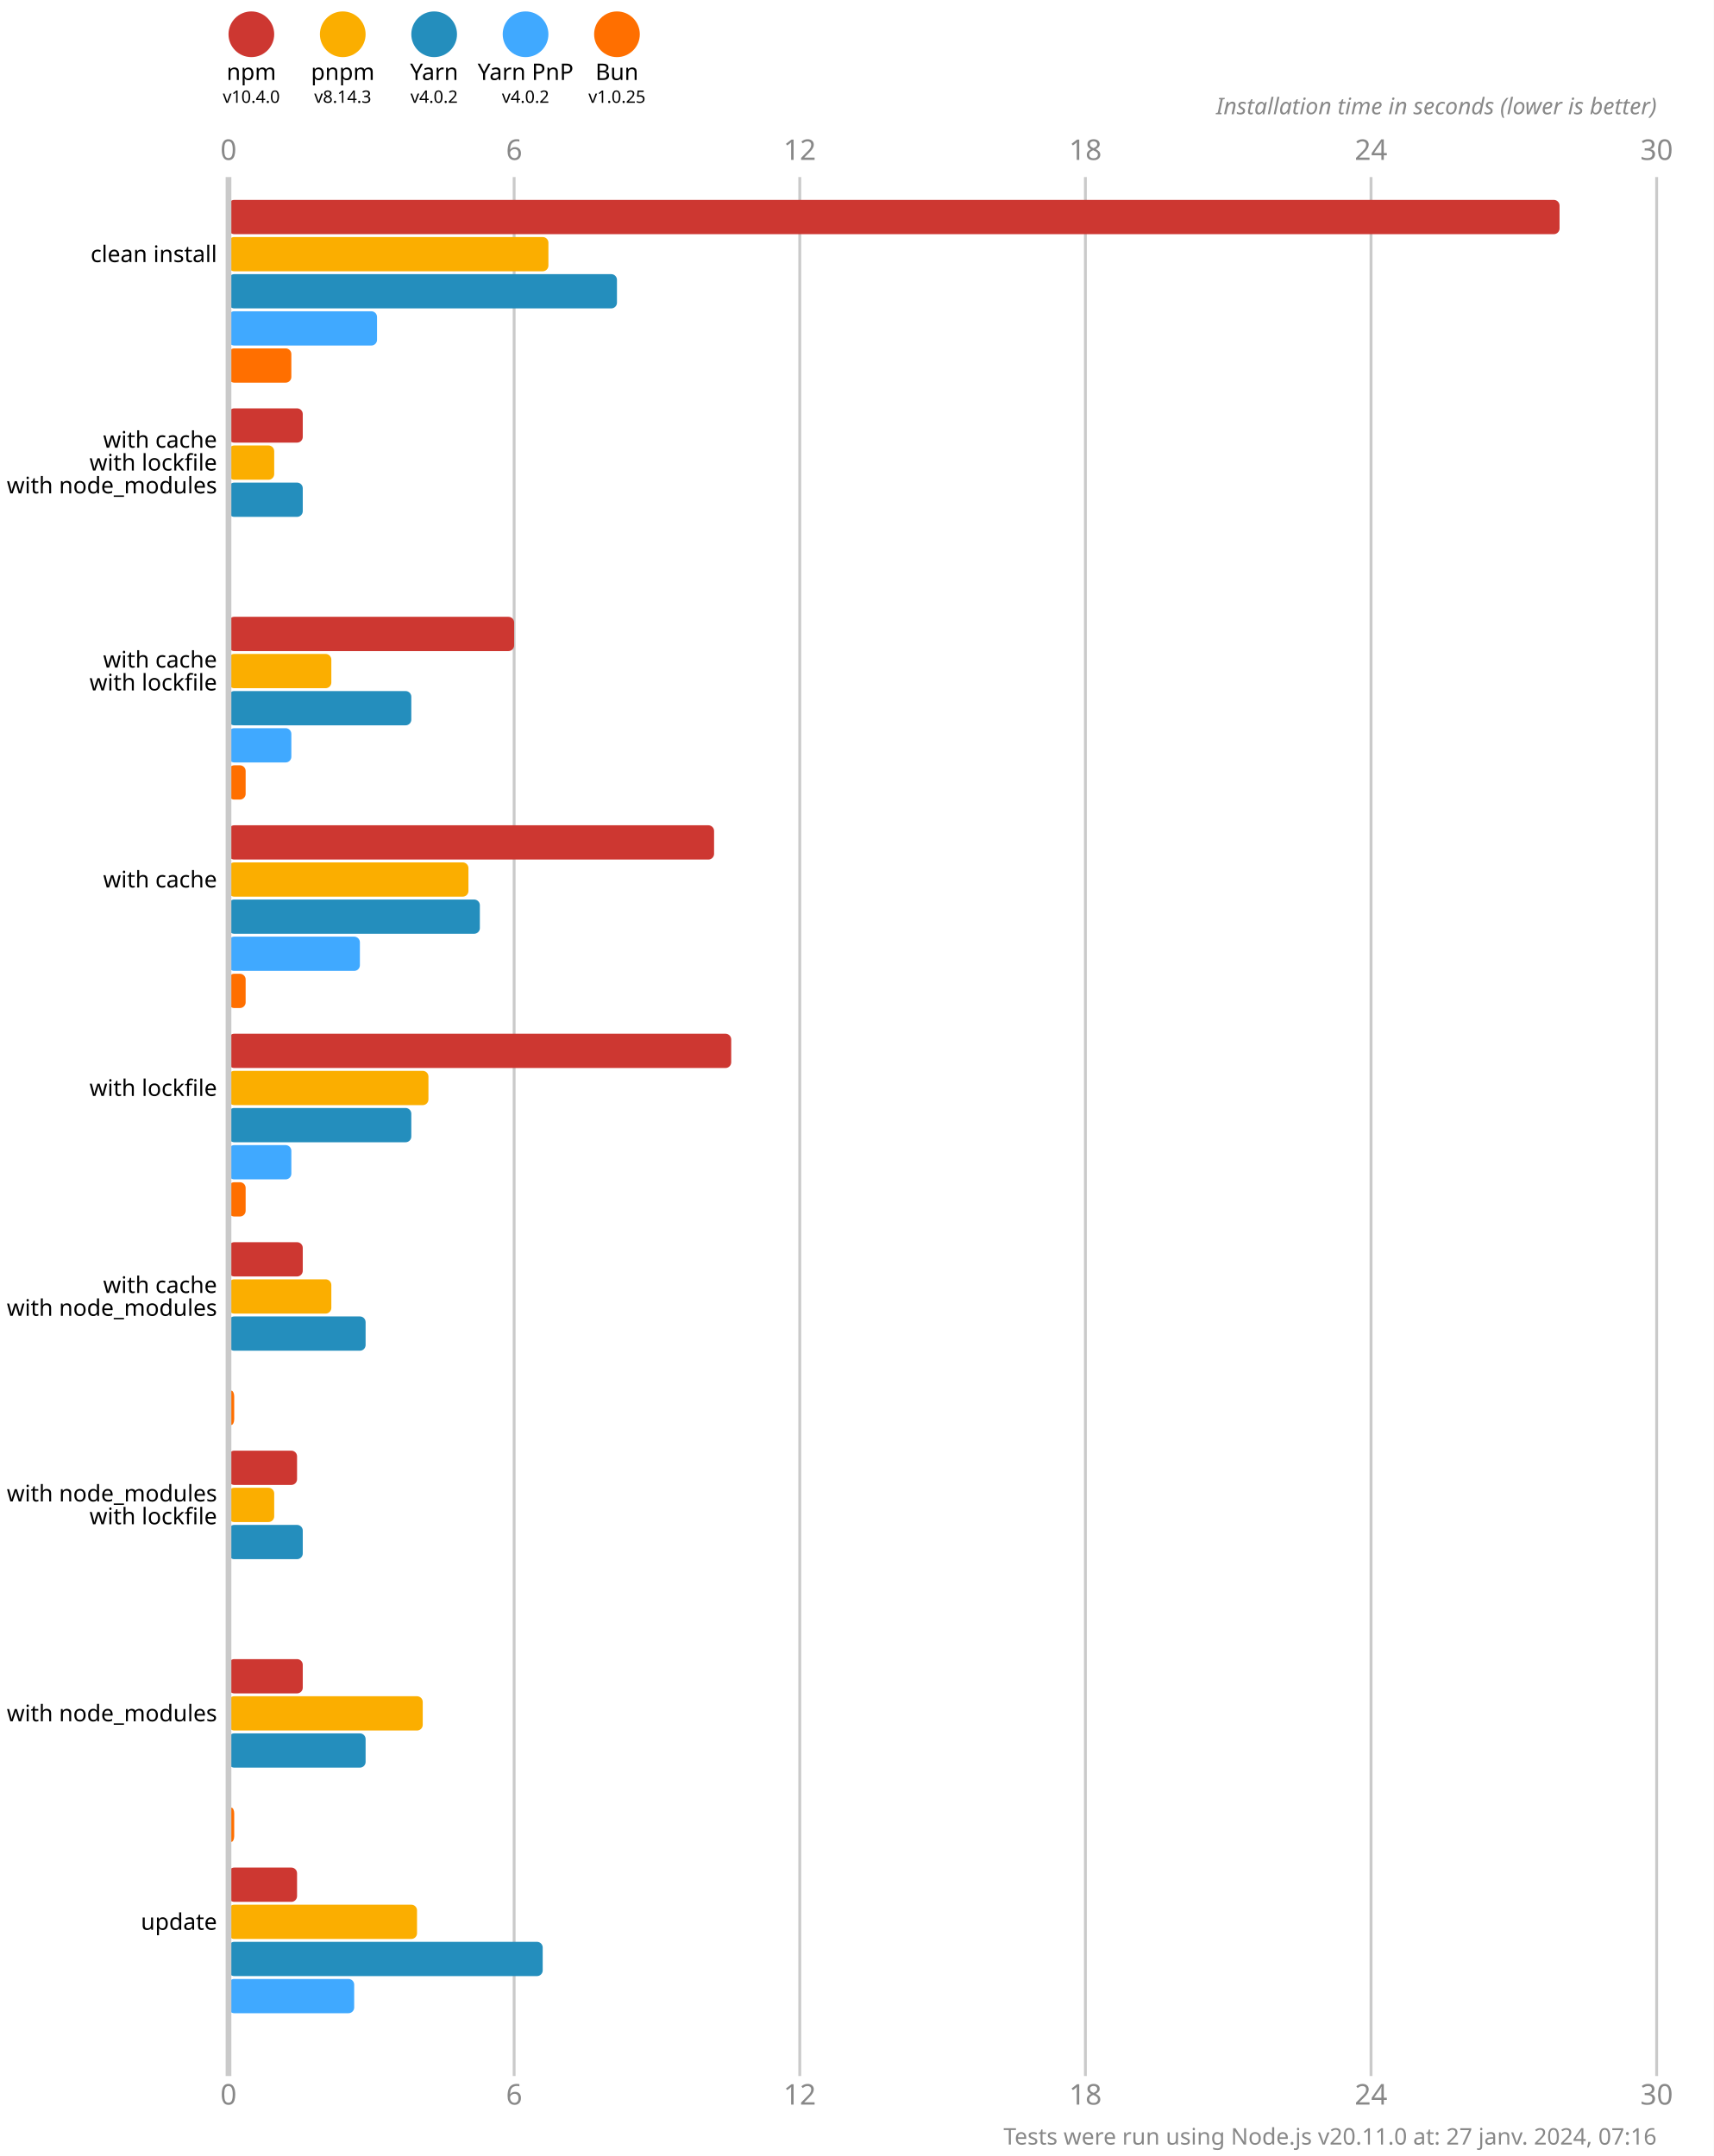
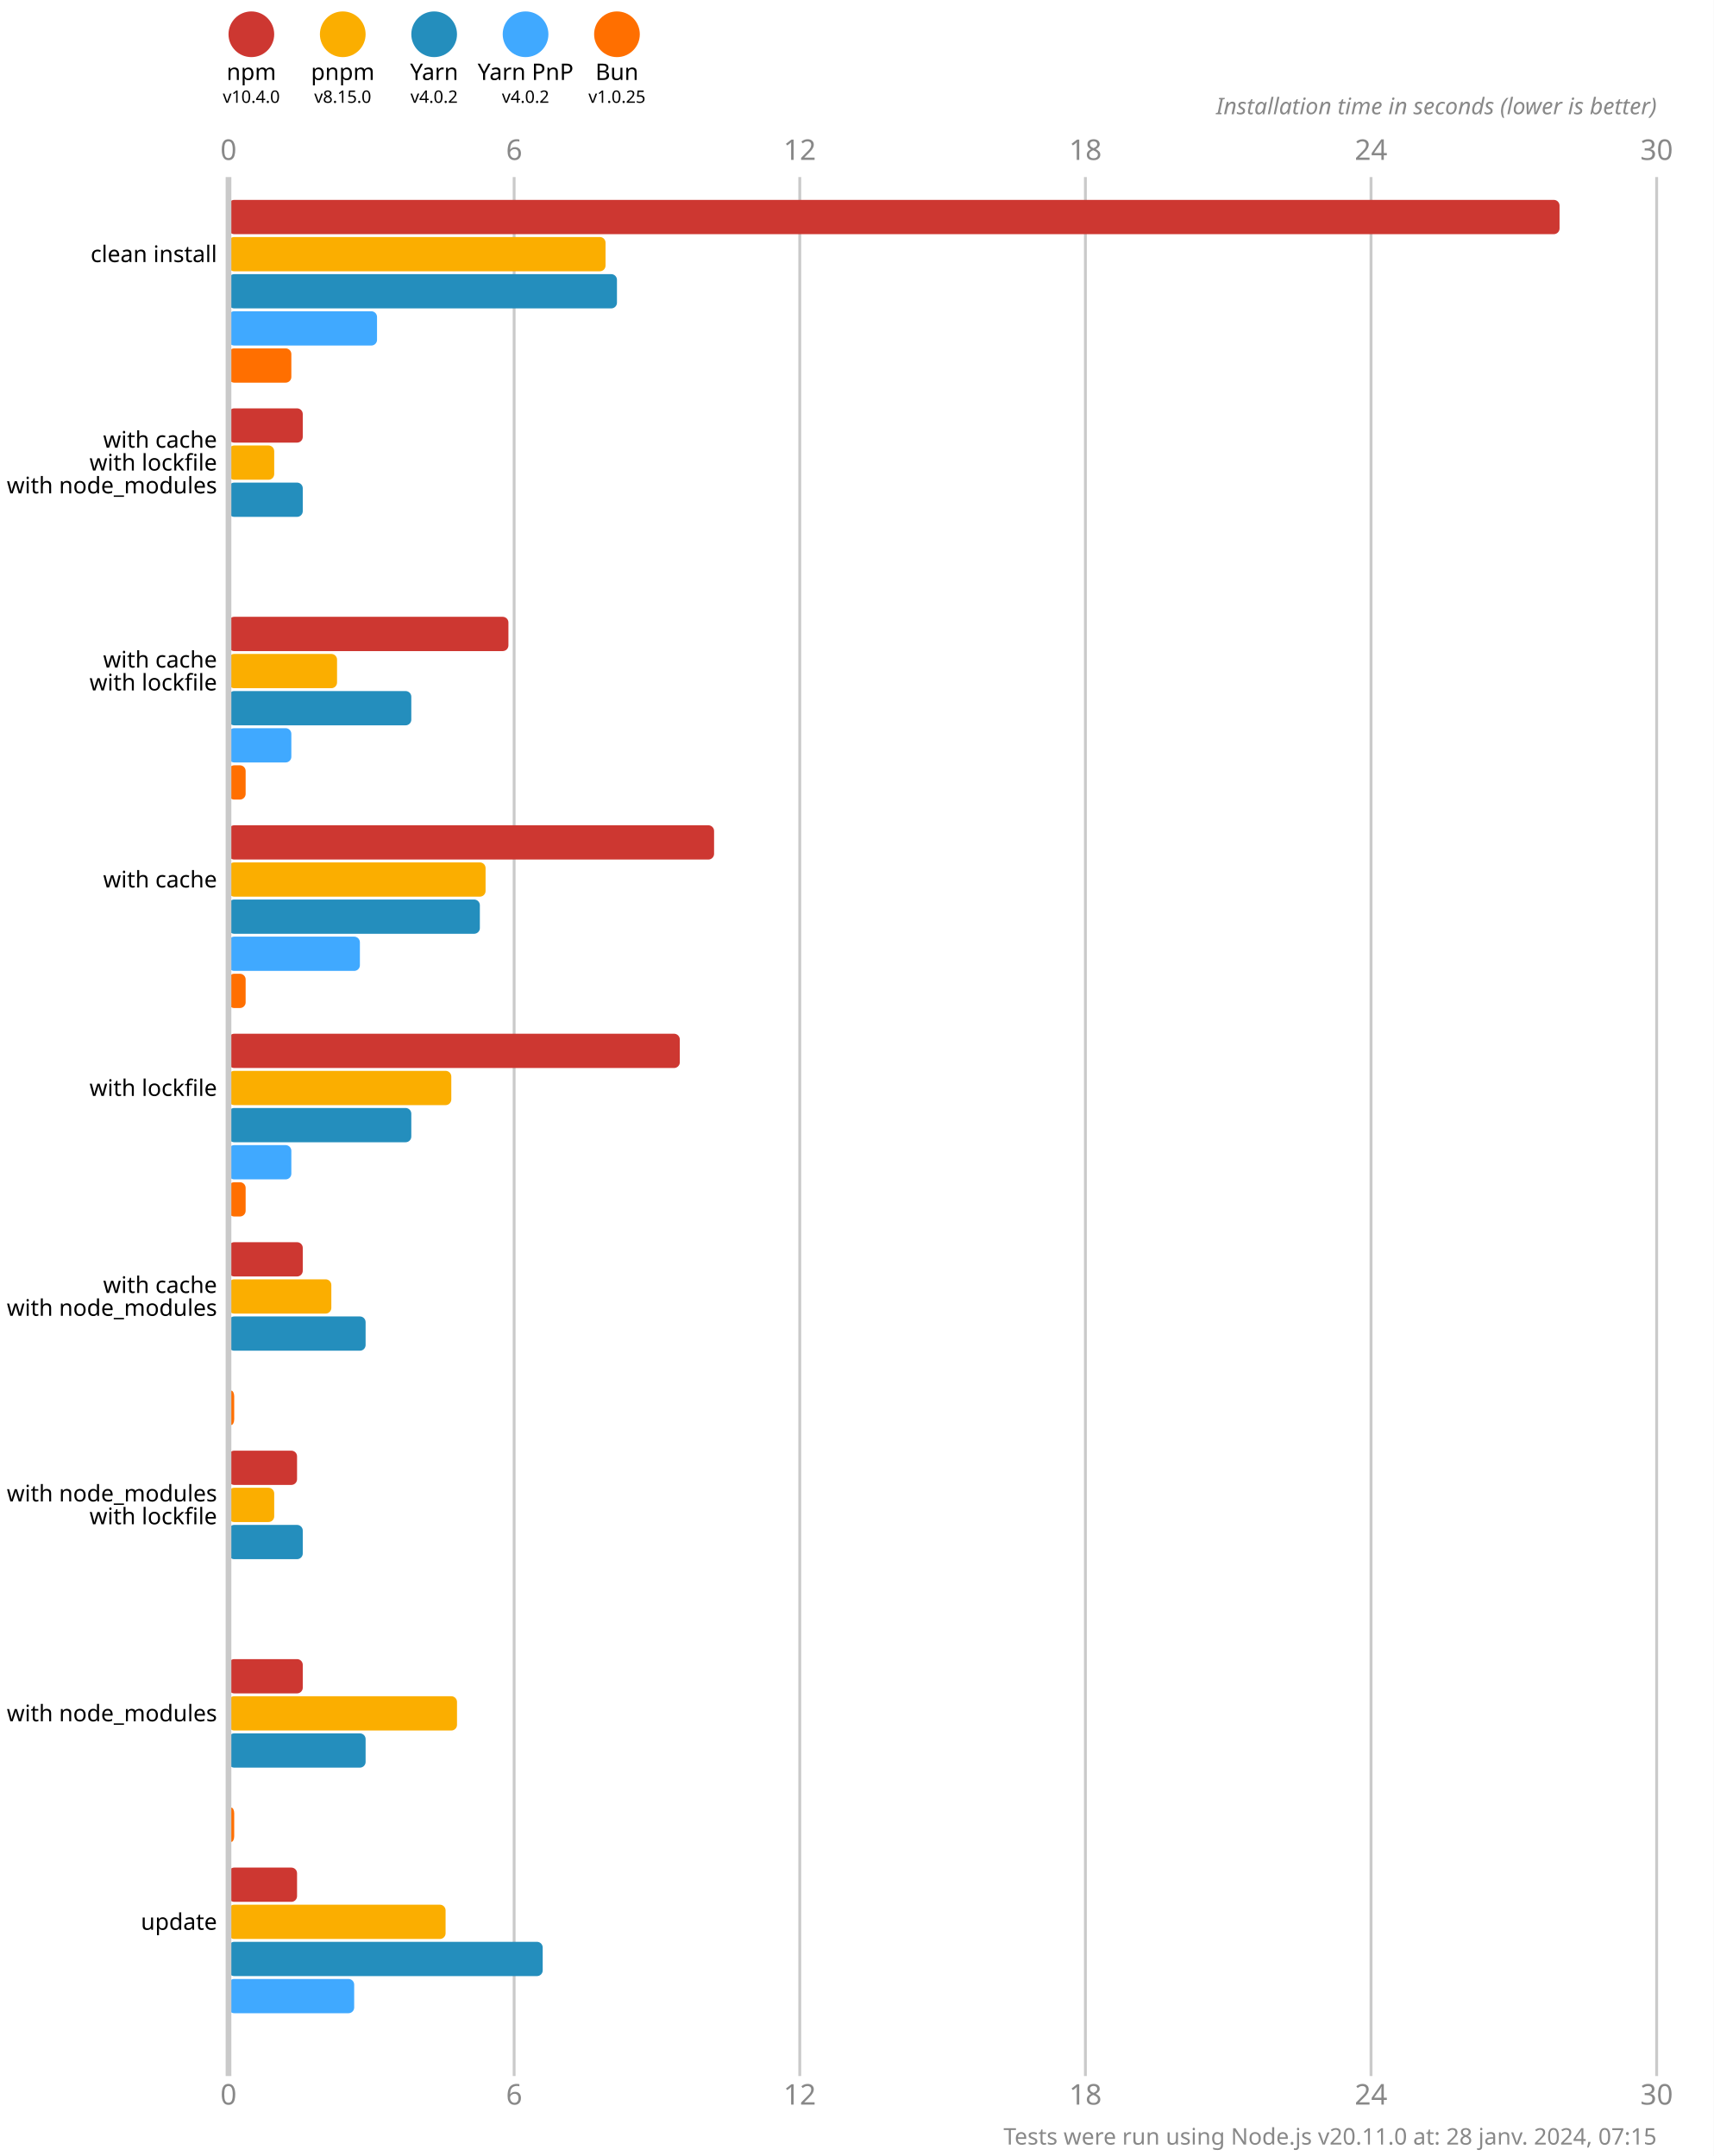
<svg xmlns="http://www.w3.org/2000/svg" version="1.1" viewBox="0 0 300 377.5">
  <style>
    .font { font-family: sans-serif; }
    .s3 { font-size: 3px; }
    .s4 { font-size: 4px; }
    .s5 { font-size: 5px; }
    .line { stroke: #cacaca; }
    .width { stroke-width: 0.5; }
    .text { fill: #888; }
  </style>
  <rect x="0" y="0" width="300" height="377.5" fill="#fff" />
  <circle cx="44" cy="6" r="4" fill="#cd3731" />
  <text x="44" y="14" class="font s4" text-anchor="middle">npm</text>
  <text x="44" y="18" class="font s3" text-anchor="middle">v10.4.0</text>
  <circle cx="60" cy="6" r="4" fill="#fbae00" />
  <text x="60" y="14" class="font s4" text-anchor="middle">pnpm</text>
-   <text x="60" y="18" class="font s3" text-anchor="middle">v8.14.3</text>
+   <text x="60" y="18" class="font s3" text-anchor="middle">v8.15.0</text>
  <circle cx="76" cy="6" r="4" fill="#248ebd" />
  <text x="76" y="14" class="font s4" text-anchor="middle">Yarn</text>
  <text x="76" y="18" class="font s3" text-anchor="middle">v4.0.2</text>
  <circle cx="92" cy="6" r="4" fill="#40a9ff" />
  <text x="92" y="14" class="font s4" text-anchor="middle">Yarn PnP</text>
  <text x="92" y="18" class="font s3" text-anchor="middle">v4.0.2</text>
  <circle cx="108" cy="6" r="4" fill="#ff6f00" />
  <text x="108" y="14" class="font s4" text-anchor="middle">Bun</text>
  <text x="108" y="18" class="font s3" text-anchor="middle">v1.0.25</text>
  <text x="40" y="28" class="font s5 text" text-anchor="middle">0</text>
  <text x="40" y="368.5" class="font s5 text" text-anchor="middle">0</text>
  <line x1="90" y1="31" x2="90" y2="363.5" class="line width" />
  <text x="90" y="28" class="font s5 text" text-anchor="middle">6</text>
  <text x="90" y="368.5" class="font s5 text" text-anchor="middle">6</text>
  <line x1="140" y1="31" x2="140" y2="363.5" class="line width" />
  <text x="140" y="28" class="font s5 text" text-anchor="middle">12</text>
  <text x="140" y="368.5" class="font s5 text" text-anchor="middle">12</text>
  <line x1="190" y1="31" x2="190" y2="363.5" class="line width" />
  <text x="190" y="28" class="font s5 text" text-anchor="middle">18</text>
  <text x="190" y="368.5" class="font s5 text" text-anchor="middle">18</text>
  <line x1="240" y1="31" x2="240" y2="363.5" class="line width" />
  <text x="240" y="28" class="font s5 text" text-anchor="middle">24</text>
  <text x="240" y="368.5" class="font s5 text" text-anchor="middle">24</text>
  <line x1="290" y1="31" x2="290" y2="363.5" class="line width" />
  <text x="290" y="28" class="font s5 text" text-anchor="middle">30</text>
  <text x="290" y="368.5" class="font s5 text" text-anchor="middle">30</text>
  <text x="290" y="20" class="font s4 text" font-style="italic" text-anchor="end">Installation time in seconds (lower is better)</text>
  <rect x="40" y="35" width="233" height="6" fill="#cd3731" rx="1" ry="1" />
-   <rect x="40" y="41.5" width="56" height="6" fill="#fbae00" rx="1" ry="1" />
+   <rect x="40" y="41.5" width="66" height="6" fill="#fbae00" rx="1" ry="1" />
  <rect x="40" y="48" width="68" height="6" fill="#248ebd" rx="1" ry="1" />
  <rect x="40" y="54.5" width="26" height="6" fill="#40a9ff" rx="1" ry="1" />
  <rect x="40" y="61" width="11" height="6" fill="#ff6f00" rx="1" ry="1" />
  <rect x="40" y="71.5" width="13" height="6" fill="#cd3731" rx="1" ry="1" />
  <rect x="40" y="78" width="8" height="6" fill="#fbae00" rx="1" ry="1" />
  <rect x="40" y="84.5" width="13" height="6" fill="#248ebd" rx="1" ry="1" />
  <rect x="40" y="91" width="0" height="6" fill="#40a9ff" rx="1" ry="1" />
  <rect x="40" y="97.5" width="0" height="6" fill="#ff6f00" rx="1" ry="1" />
-   <rect x="40" y="108" width="50" height="6" fill="#cd3731" rx="1" ry="1" />
-   <rect x="40" y="114.5" width="18" height="6" fill="#fbae00" rx="1" ry="1" />
+   <rect x="40" y="108" width="49" height="6" fill="#cd3731" rx="1" ry="1" />
+   <rect x="40" y="114.5" width="19" height="6" fill="#fbae00" rx="1" ry="1" />
  <rect x="40" y="121" width="32" height="6" fill="#248ebd" rx="1" ry="1" />
  <rect x="40" y="127.5" width="11" height="6" fill="#40a9ff" rx="1" ry="1" />
  <rect x="40" y="134" width="3" height="6" fill="#ff6f00" rx="1" ry="1" />
  <rect x="40" y="144.5" width="85" height="6" fill="#cd3731" rx="1" ry="1" />
-   <rect x="40" y="151" width="42" height="6" fill="#fbae00" rx="1" ry="1" />
+   <rect x="40" y="151" width="45" height="6" fill="#fbae00" rx="1" ry="1" />
  <rect x="40" y="157.5" width="44" height="6" fill="#248ebd" rx="1" ry="1" />
  <rect x="40" y="164" width="23" height="6" fill="#40a9ff" rx="1" ry="1" />
  <rect x="40" y="170.5" width="3" height="6" fill="#ff6f00" rx="1" ry="1" />
-   <rect x="40" y="181" width="88" height="6" fill="#cd3731" rx="1" ry="1" />
-   <rect x="40" y="187.5" width="35" height="6" fill="#fbae00" rx="1" ry="1" />
+   <rect x="40" y="181" width="79" height="6" fill="#cd3731" rx="1" ry="1" />
+   <rect x="40" y="187.5" width="39" height="6" fill="#fbae00" rx="1" ry="1" />
  <rect x="40" y="194" width="32" height="6" fill="#248ebd" rx="1" ry="1" />
  <rect x="40" y="200.5" width="11" height="6" fill="#40a9ff" rx="1" ry="1" />
  <rect x="40" y="207" width="3" height="6" fill="#ff6f00" rx="1" ry="1" />
  <rect x="40" y="217.5" width="13" height="6" fill="#cd3731" rx="1" ry="1" />
  <rect x="40" y="224" width="18" height="6" fill="#fbae00" rx="1" ry="1" />
  <rect x="40" y="230.5" width="24" height="6" fill="#248ebd" rx="1" ry="1" />
  <rect x="40" y="237" width="0" height="6" fill="#40a9ff" rx="1" ry="1" />
  <rect x="40" y="243.5" width="1" height="6" fill="#ff6f00" rx="1" ry="1" />
  <rect x="40" y="254" width="12" height="6" fill="#cd3731" rx="1" ry="1" />
  <rect x="40" y="260.5" width="8" height="6" fill="#fbae00" rx="1" ry="1" />
  <rect x="40" y="267" width="13" height="6" fill="#248ebd" rx="1" ry="1" />
  <rect x="40" y="273.5" width="0" height="6" fill="#40a9ff" rx="1" ry="1" />
  <rect x="40" y="280" width="0" height="6" fill="#ff6f00" rx="1" ry="1" />
  <rect x="40" y="290.5" width="13" height="6" fill="#cd3731" rx="1" ry="1" />
-   <rect x="40" y="297" width="34" height="6" fill="#fbae00" rx="1" ry="1" />
+   <rect x="40" y="297" width="40" height="6" fill="#fbae00" rx="1" ry="1" />
  <rect x="40" y="303.5" width="24" height="6" fill="#248ebd" rx="1" ry="1" />
  <rect x="40" y="310" width="0" height="6" fill="#40a9ff" rx="1" ry="1" />
  <rect x="40" y="316.5" width="1" height="6" fill="#ff6f00" rx="1" ry="1" />
  <rect x="40" y="327" width="12" height="6" fill="#cd3731" rx="1" ry="1" />
-   <rect x="40" y="333.5" width="33" height="6" fill="#fbae00" rx="1" ry="1" />
+   <rect x="40" y="333.5" width="38" height="6" fill="#fbae00" rx="1" ry="1" />
  <rect x="40" y="340" width="55" height="6" fill="#248ebd" rx="1" ry="1" />
  <rect x="40" y="346.5" width="22" height="6" fill="#40a9ff" rx="1" ry="1" />
  <rect x="40" y="353" width="0" height="6" fill="#ff6f00" rx="1" ry="1" />
  <line x1="40" y1="31" x2="40" y2="363.5" class="line" />
  <text x="38" y="44.5" class="font s4" dominant-baseline="middle" text-anchor="end">clean install</text>
  <text x="38" y="77" class="font s4" dominant-baseline="middle" text-anchor="end">with cache</text>
  <text x="38" y="81" class="font s4" dominant-baseline="middle" text-anchor="end">with lockfile</text>
  <text x="38" y="85" class="font s4" dominant-baseline="middle" text-anchor="end">with node_modules</text>
  <text x="38" y="115.5" class="font s4" dominant-baseline="middle" text-anchor="end">with cache</text>
  <text x="38" y="119.5" class="font s4" dominant-baseline="middle" text-anchor="end">with lockfile</text>
  <text x="38" y="154" class="font s4" dominant-baseline="middle" text-anchor="end">with cache</text>
  <text x="38" y="190.5" class="font s4" dominant-baseline="middle" text-anchor="end">with lockfile</text>
  <text x="38" y="225" class="font s4" dominant-baseline="middle" text-anchor="end">with cache</text>
  <text x="38" y="229" class="font s4" dominant-baseline="middle" text-anchor="end">with node_modules</text>
  <text x="38" y="261.5" class="font s4" dominant-baseline="middle" text-anchor="end">with node_modules</text>
  <text x="38" y="265.5" class="font s4" dominant-baseline="middle" text-anchor="end">with lockfile</text>
  <text x="38" y="300" class="font s4" dominant-baseline="middle" text-anchor="end">with node_modules</text>
  <text x="38" y="336.5" class="font s4" dominant-baseline="middle" text-anchor="end">update</text>
-   <text x="290" y="375.5" class="font s4 text" text-anchor="end">Tests were run using Node.js v20.11.0 at: 27 janv. 2024, 07:16</text>
+   <text x="290" y="375.5" class="font s4 text" text-anchor="end">Tests were run using Node.js v20.11.0 at: 28 janv. 2024, 07:15</text>
</svg>
